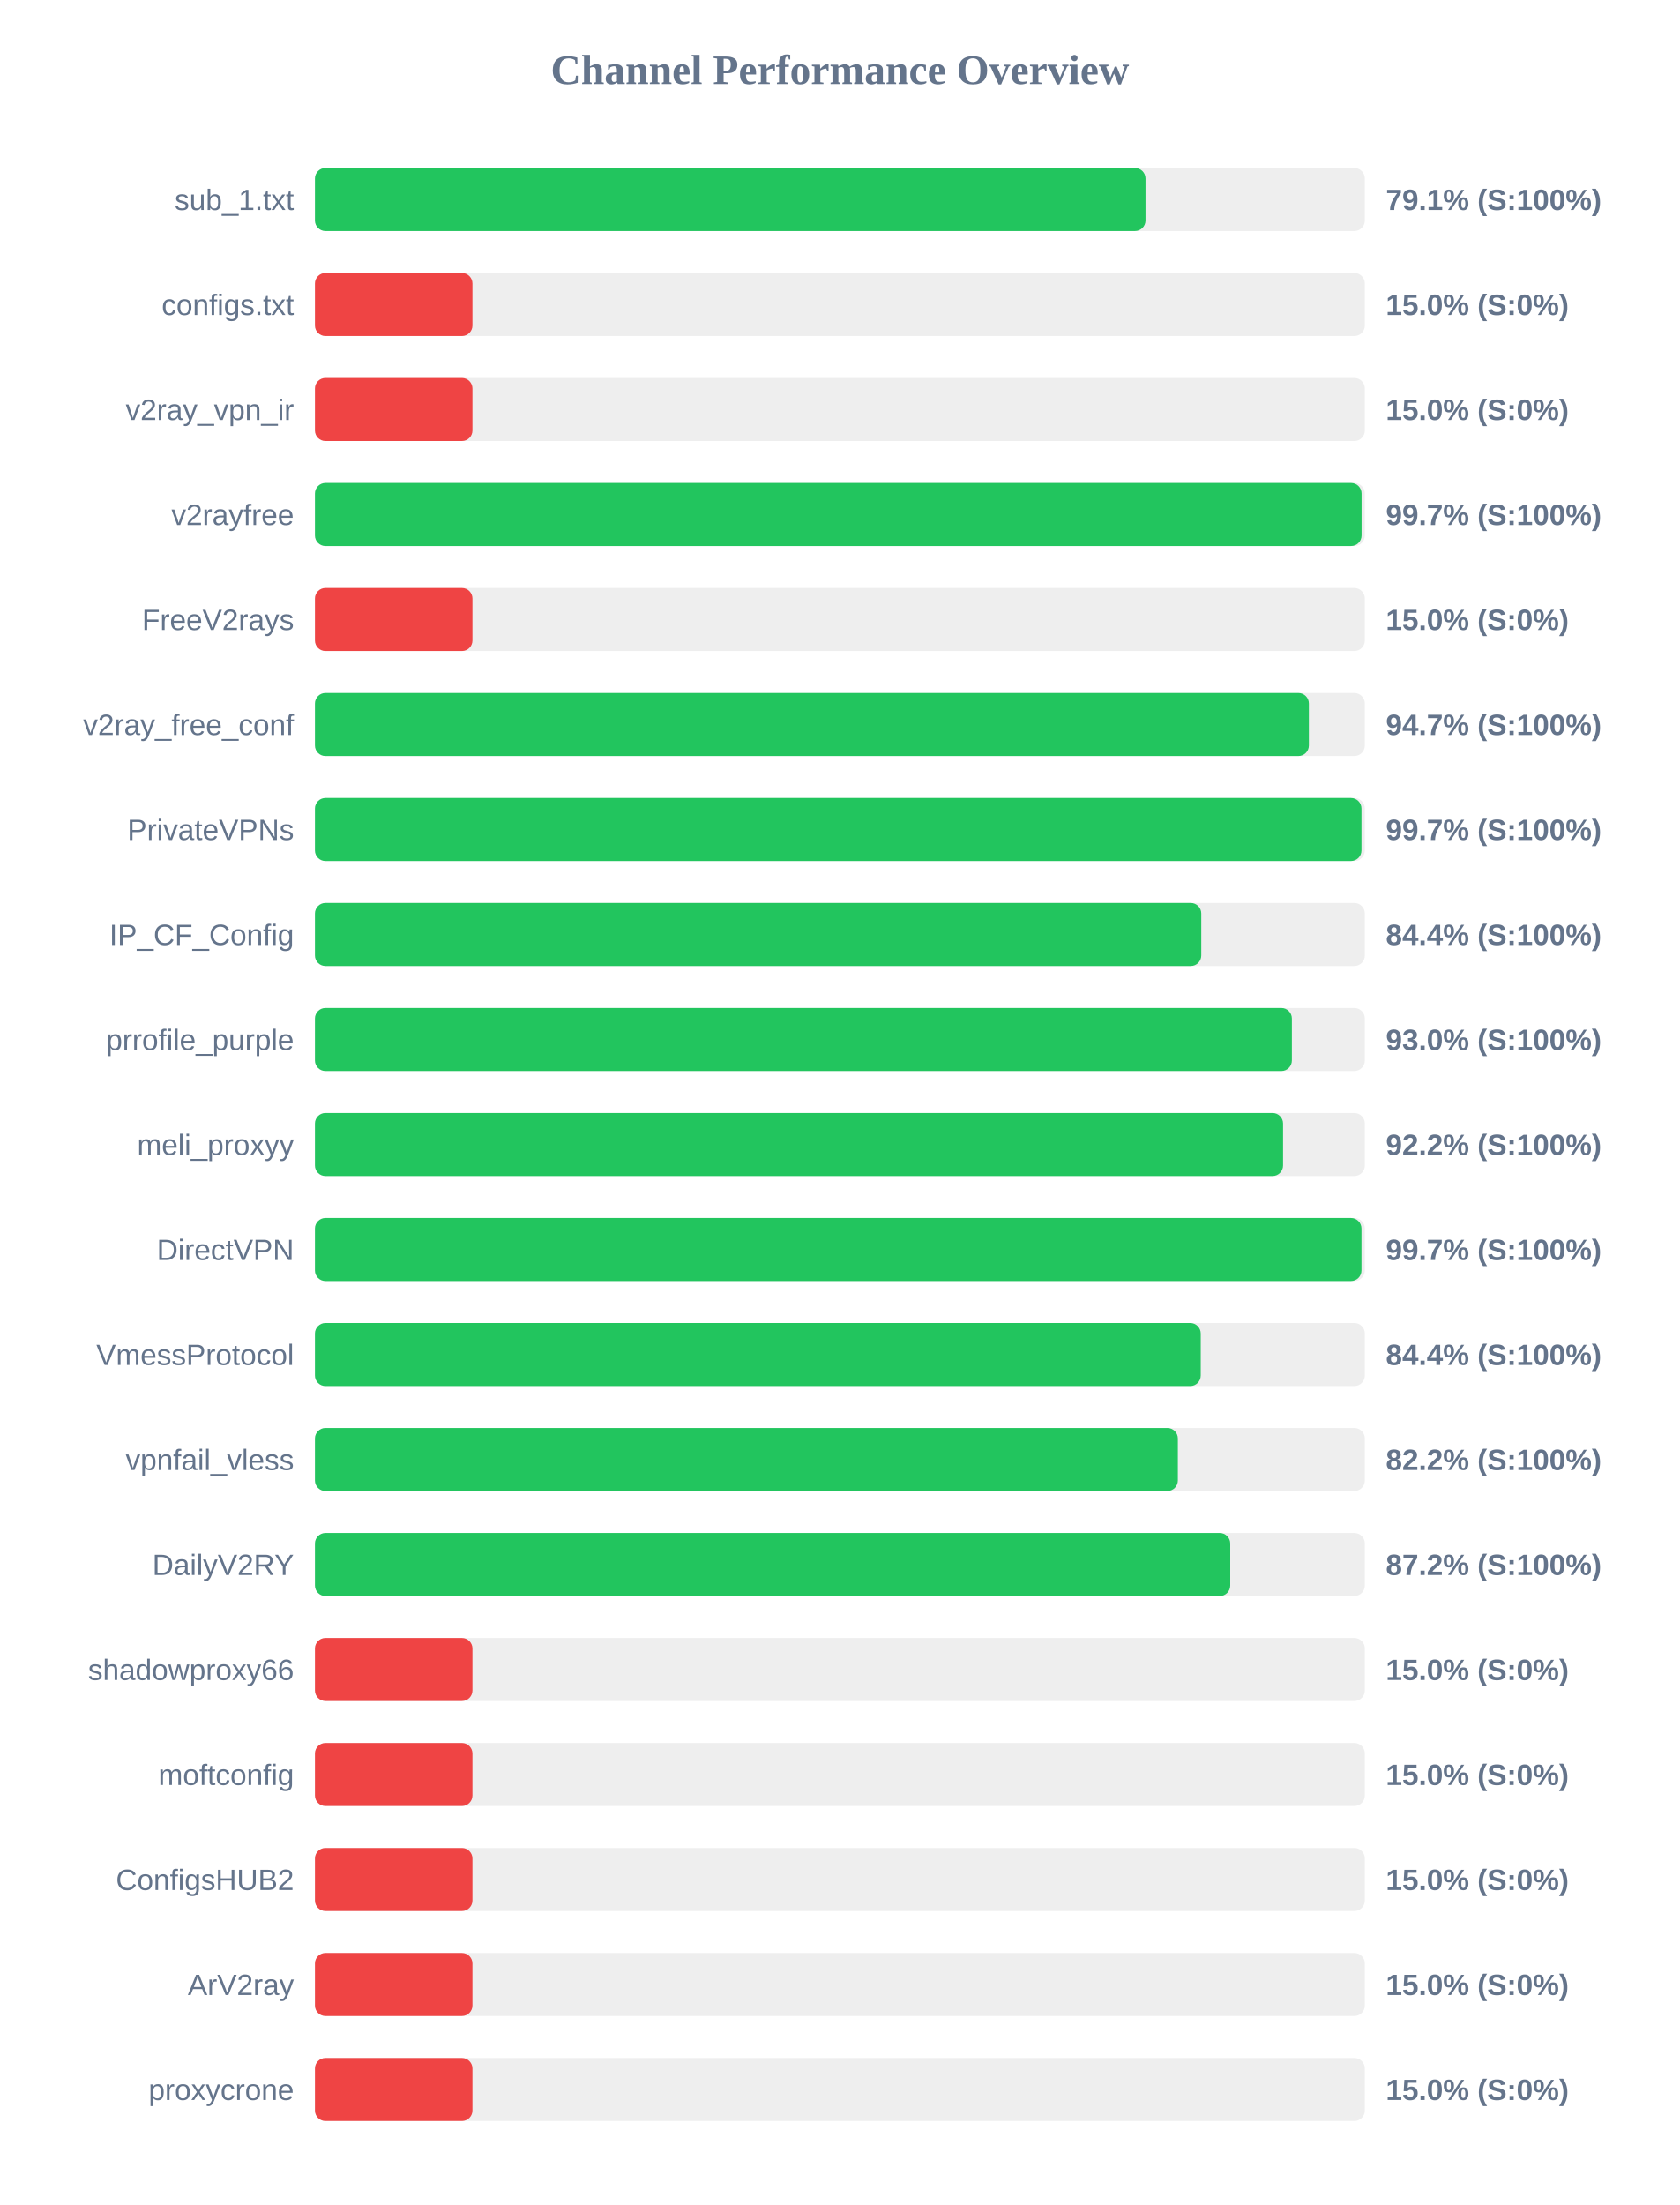
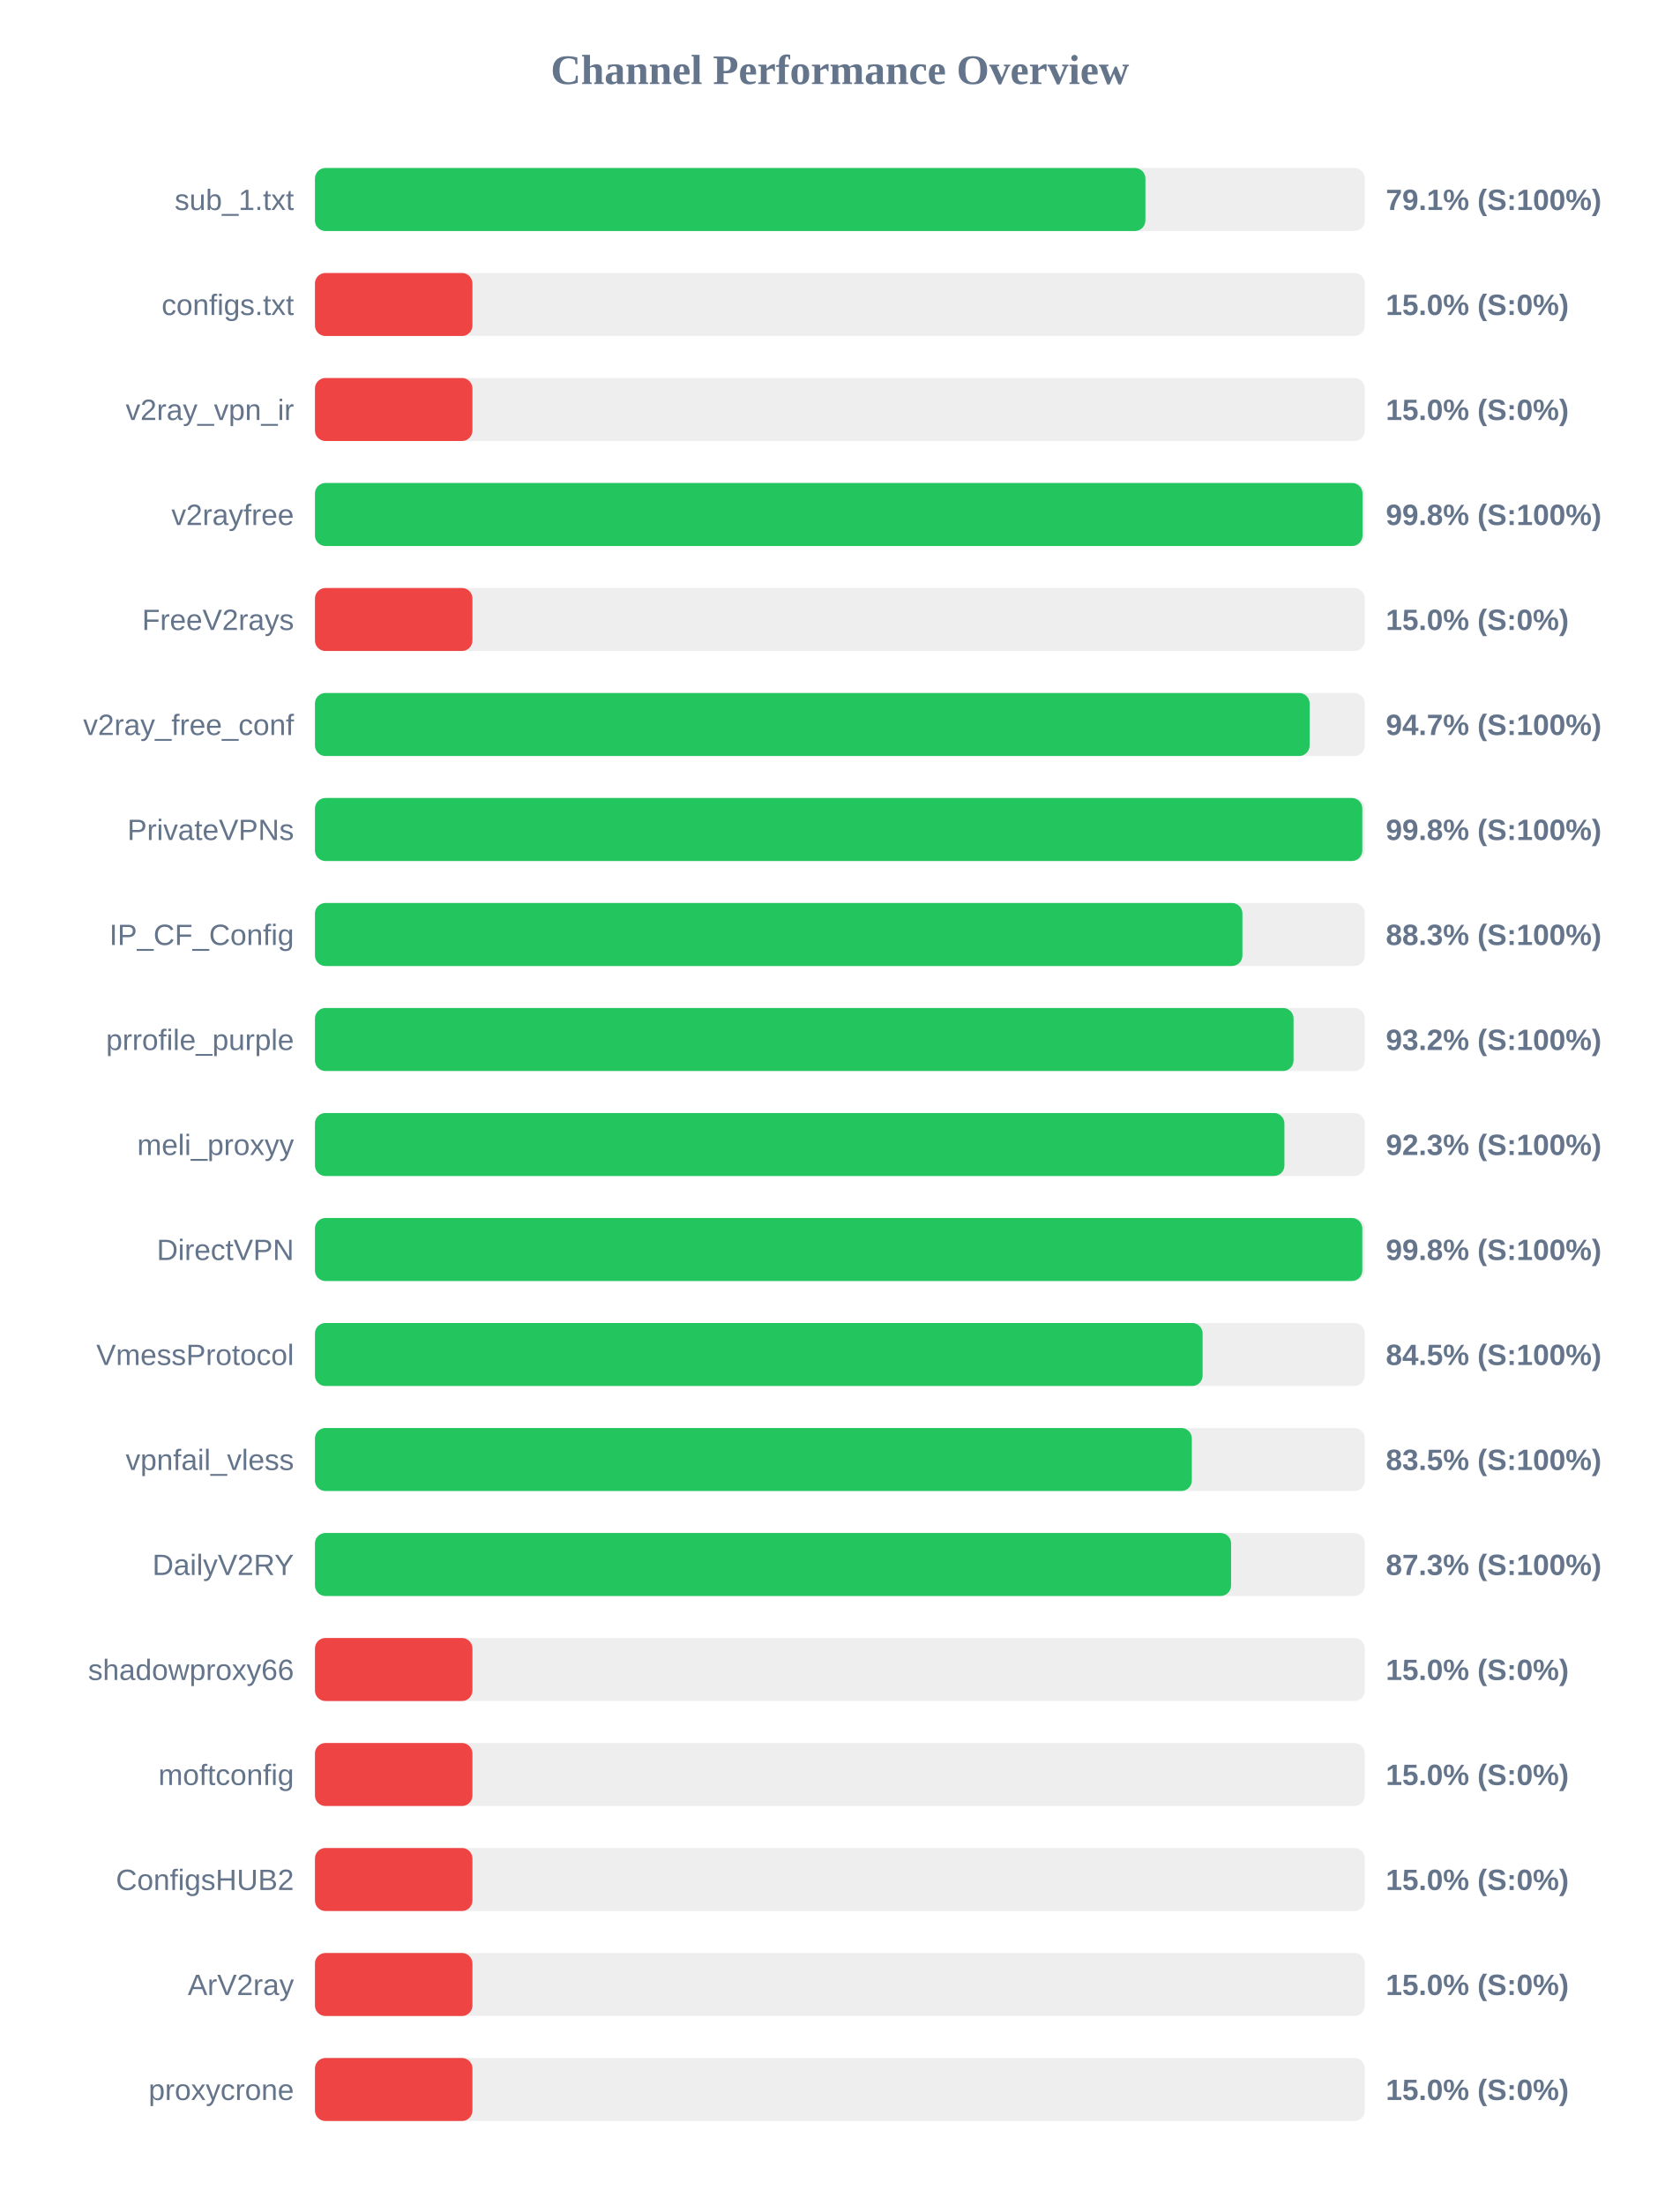
<svg xmlns="http://www.w3.org/2000/svg" width="800" height="1050" version="1.1">
  <style>
        .row { font: 14px Arial; fill: #64748b; }
        .score { font: bold 14px Arial; fill: #64748b; }
    </style>
  <text x="400" y="40" text-anchor="middle" font-size="20px" font-weight="bold" fill="#64748b">Channel Performance Overview</text>
  <rect x="150" y="80" width="500" height="30" fill="#eee" rx="5" />
-   <rect x="150" y="80" width="395.55" height="30" fill="#22c55e" rx="5" />
+   <rect x="150" y="80" width="395.5" height="30" fill="#22c55e" rx="5" />
  <text x="140" y="100" text-anchor="end" class="row">sub_1.txt</text>
  <text x="660" y="100" text-anchor="start" class="score">79.1% (S:100%)</text>
  <rect x="150" y="130" width="500" height="30" fill="#eee" rx="5" />
  <rect x="150" y="130" width="75.0" height="30" fill="#ef4444" rx="5" />
  <text x="140" y="150" text-anchor="end" class="row">configs.txt</text>
  <text x="660" y="150" text-anchor="start" class="score">15.0% (S:0%)</text>
  <rect x="150" y="180" width="500" height="30" fill="#eee" rx="5" />
  <rect x="150" y="180" width="75.0" height="30" fill="#ef4444" rx="5" />
  <text x="140" y="200" text-anchor="end" class="row">v2ray_vpn_ir</text>
  <text x="660" y="200" text-anchor="start" class="score">15.0% (S:0%)</text>
  <rect x="150" y="230" width="500" height="30" fill="#eee" rx="5" />
-   <rect x="150" y="230" width="498.45" height="30" fill="#22c55e" rx="5" />
+   <rect x="150" y="230" width="498.9" height="30" fill="#22c55e" rx="5" />
  <text x="140" y="250" text-anchor="end" class="row">v2rayfree</text>
-   <text x="660" y="250" text-anchor="start" class="score">99.7% (S:100%)</text>
+   <text x="660" y="250" text-anchor="start" class="score">99.8% (S:100%)</text>
  <rect x="150" y="280" width="500" height="30" fill="#eee" rx="5" />
  <rect x="150" y="280" width="75.0" height="30" fill="#ef4444" rx="5" />
  <text x="140" y="300" text-anchor="end" class="row">FreeV2rays</text>
  <text x="660" y="300" text-anchor="start" class="score">15.0% (S:0%)</text>
  <rect x="150" y="330" width="500" height="30" fill="#eee" rx="5" />
-   <rect x="150" y="330" width="473.35" height="30" fill="#22c55e" rx="5" />
+   <rect x="150" y="330" width="473.7" height="30" fill="#22c55e" rx="5" />
  <text x="140" y="350" text-anchor="end" class="row">v2ray_free_conf</text>
  <text x="660" y="350" text-anchor="start" class="score">94.7% (S:100%)</text>
  <rect x="150" y="380" width="500" height="30" fill="#eee" rx="5" />
-   <rect x="150" y="380" width="498.4" height="30" fill="#22c55e" rx="5" />
+   <rect x="150" y="380" width="498.8" height="30" fill="#22c55e" rx="5" />
  <text x="140" y="400" text-anchor="end" class="row">PrivateVPNs</text>
-   <text x="660" y="400" text-anchor="start" class="score">99.7% (S:100%)</text>
+   <text x="660" y="400" text-anchor="start" class="score">99.8% (S:100%)</text>
  <rect x="150" y="430" width="500" height="30" fill="#eee" rx="5" />
-   <rect x="150" y="430" width="422.1" height="30" fill="#22c55e" rx="5" />
+   <rect x="150" y="430" width="441.7" height="30" fill="#22c55e" rx="5" />
  <text x="140" y="450" text-anchor="end" class="row">IP_CF_Config</text>
-   <text x="660" y="450" text-anchor="start" class="score">84.4% (S:100%)</text>
+   <text x="660" y="450" text-anchor="start" class="score">88.3% (S:100%)</text>
  <rect x="150" y="480" width="500" height="30" fill="#eee" rx="5" />
-   <rect x="150" y="480" width="465.25" height="30" fill="#22c55e" rx="5" />
+   <rect x="150" y="480" width="466.05" height="30" fill="#22c55e" rx="5" />
  <text x="140" y="500" text-anchor="end" class="row">prrofile_purple</text>
-   <text x="660" y="500" text-anchor="start" class="score">93.0% (S:100%)</text>
+   <text x="660" y="500" text-anchor="start" class="score">93.2% (S:100%)</text>
  <rect x="150" y="530" width="500" height="30" fill="#eee" rx="5" />
-   <rect x="150" y="530" width="461.05" height="30" fill="#22c55e" rx="5" />
+   <rect x="150" y="530" width="461.7" height="30" fill="#22c55e" rx="5" />
  <text x="140" y="550" text-anchor="end" class="row">meli_proxyy</text>
-   <text x="660" y="550" text-anchor="start" class="score">92.2% (S:100%)</text>
+   <text x="660" y="550" text-anchor="start" class="score">92.3% (S:100%)</text>
  <rect x="150" y="580" width="500" height="30" fill="#eee" rx="5" />
-   <rect x="150" y="580" width="498.4" height="30" fill="#22c55e" rx="5" />
+   <rect x="150" y="580" width="498.8" height="30" fill="#22c55e" rx="5" />
  <text x="140" y="600" text-anchor="end" class="row">DirectVPN</text>
-   <text x="660" y="600" text-anchor="start" class="score">99.7% (S:100%)</text>
+   <text x="660" y="600" text-anchor="start" class="score">99.8% (S:100%)</text>
  <rect x="150" y="630" width="500" height="30" fill="#eee" rx="5" />
-   <rect x="150" y="630" width="421.85" height="30" fill="#22c55e" rx="5" />
+   <rect x="150" y="630" width="422.75" height="30" fill="#22c55e" rx="5" />
  <text x="140" y="650" text-anchor="end" class="row">VmessProtocol</text>
-   <text x="660" y="650" text-anchor="start" class="score">84.4% (S:100%)</text>
+   <text x="660" y="650" text-anchor="start" class="score">84.5% (S:100%)</text>
  <rect x="150" y="680" width="500" height="30" fill="#eee" rx="5" />
-   <rect x="150" y="680" width="410.95" height="30" fill="#22c55e" rx="5" />
+   <rect x="150" y="680" width="417.6" height="30" fill="#22c55e" rx="5" />
  <text x="140" y="700" text-anchor="end" class="row">vpnfail_vless</text>
-   <text x="660" y="700" text-anchor="start" class="score">82.2% (S:100%)</text>
+   <text x="660" y="700" text-anchor="start" class="score">83.5% (S:100%)</text>
  <rect x="150" y="730" width="500" height="30" fill="#eee" rx="5" />
-   <rect x="150" y="730" width="435.9" height="30" fill="#22c55e" rx="5" />
+   <rect x="150" y="730" width="436.3" height="30" fill="#22c55e" rx="5" />
  <text x="140" y="750" text-anchor="end" class="row">DailyV2RY</text>
-   <text x="660" y="750" text-anchor="start" class="score">87.2% (S:100%)</text>
+   <text x="660" y="750" text-anchor="start" class="score">87.3% (S:100%)</text>
  <rect x="150" y="780" width="500" height="30" fill="#eee" rx="5" />
  <rect x="150" y="780" width="75.0" height="30" fill="#ef4444" rx="5" />
  <text x="140" y="800" text-anchor="end" class="row">shadowproxy66</text>
  <text x="660" y="800" text-anchor="start" class="score">15.0% (S:0%)</text>
  <rect x="150" y="830" width="500" height="30" fill="#eee" rx="5" />
  <rect x="150" y="830" width="75.0" height="30" fill="#ef4444" rx="5" />
  <text x="140" y="850" text-anchor="end" class="row">moftconfig</text>
  <text x="660" y="850" text-anchor="start" class="score">15.0% (S:0%)</text>
  <rect x="150" y="880" width="500" height="30" fill="#eee" rx="5" />
  <rect x="150" y="880" width="75.0" height="30" fill="#ef4444" rx="5" />
  <text x="140" y="900" text-anchor="end" class="row">ConfigsHUB2</text>
  <text x="660" y="900" text-anchor="start" class="score">15.0% (S:0%)</text>
  <rect x="150" y="930" width="500" height="30" fill="#eee" rx="5" />
  <rect x="150" y="930" width="75.0" height="30" fill="#ef4444" rx="5" />
  <text x="140" y="950" text-anchor="end" class="row">ArV2ray</text>
  <text x="660" y="950" text-anchor="start" class="score">15.0% (S:0%)</text>
  <rect x="150" y="980" width="500" height="30" fill="#eee" rx="5" />
  <rect x="150" y="980" width="75.0" height="30" fill="#ef4444" rx="5" />
  <text x="140" y="1000" text-anchor="end" class="row">proxycrone</text>
  <text x="660" y="1000" text-anchor="start" class="score">15.0% (S:0%)</text>
</svg>
